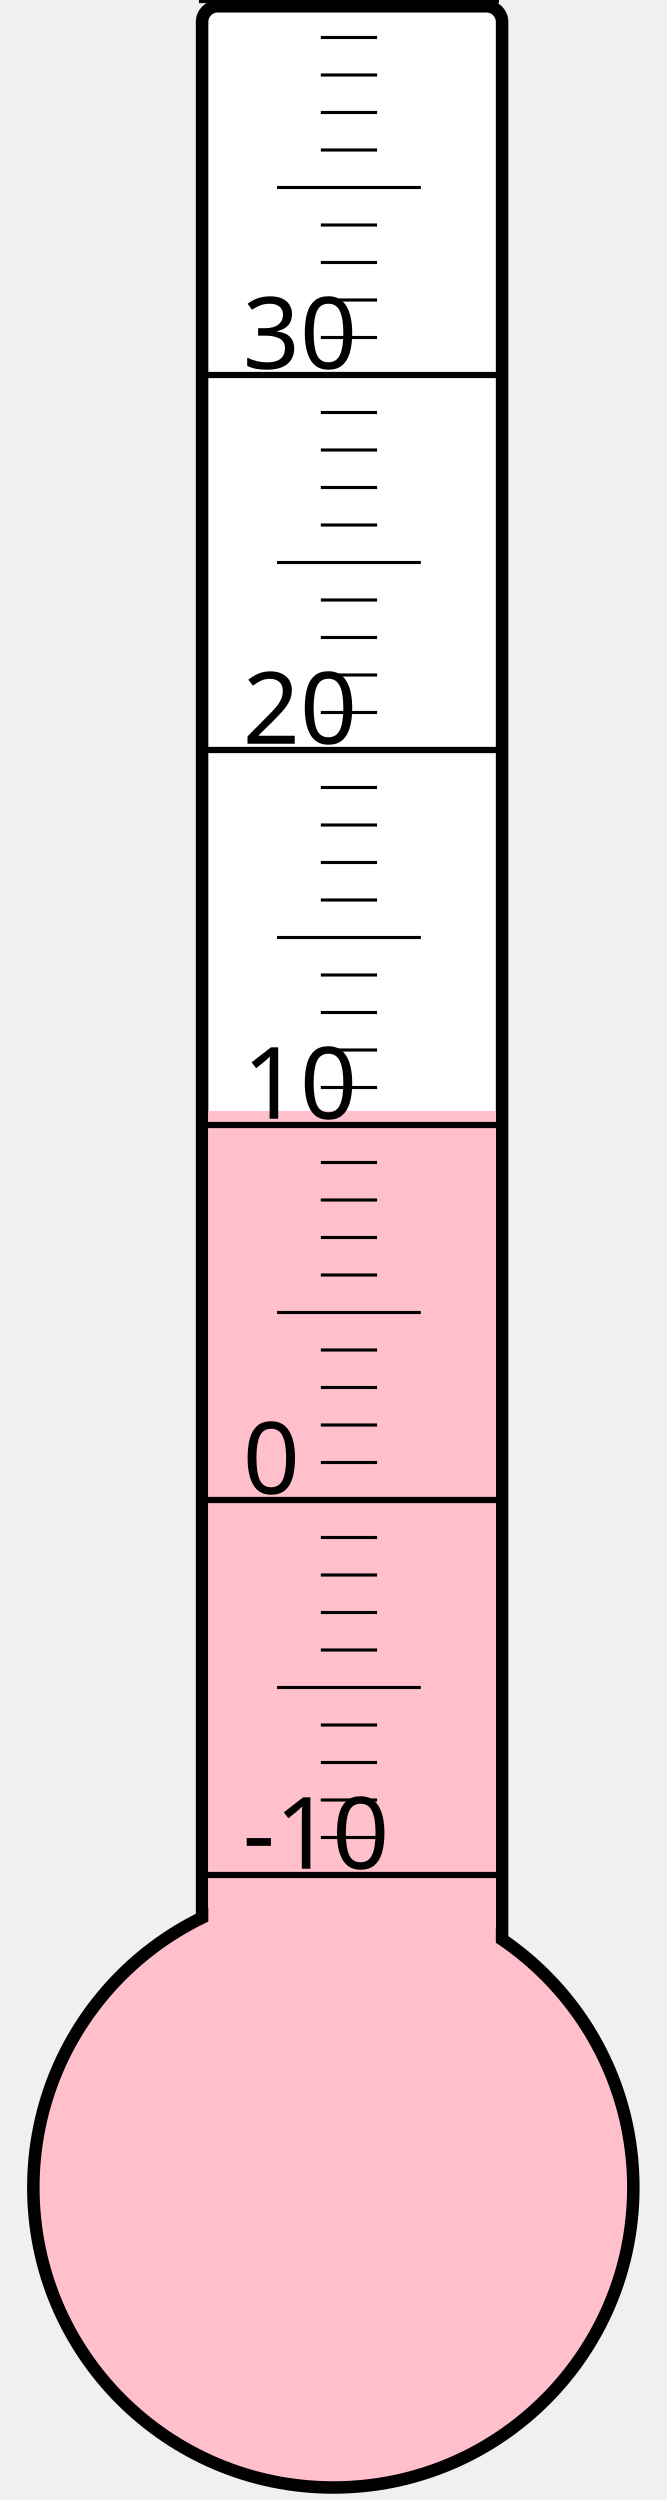
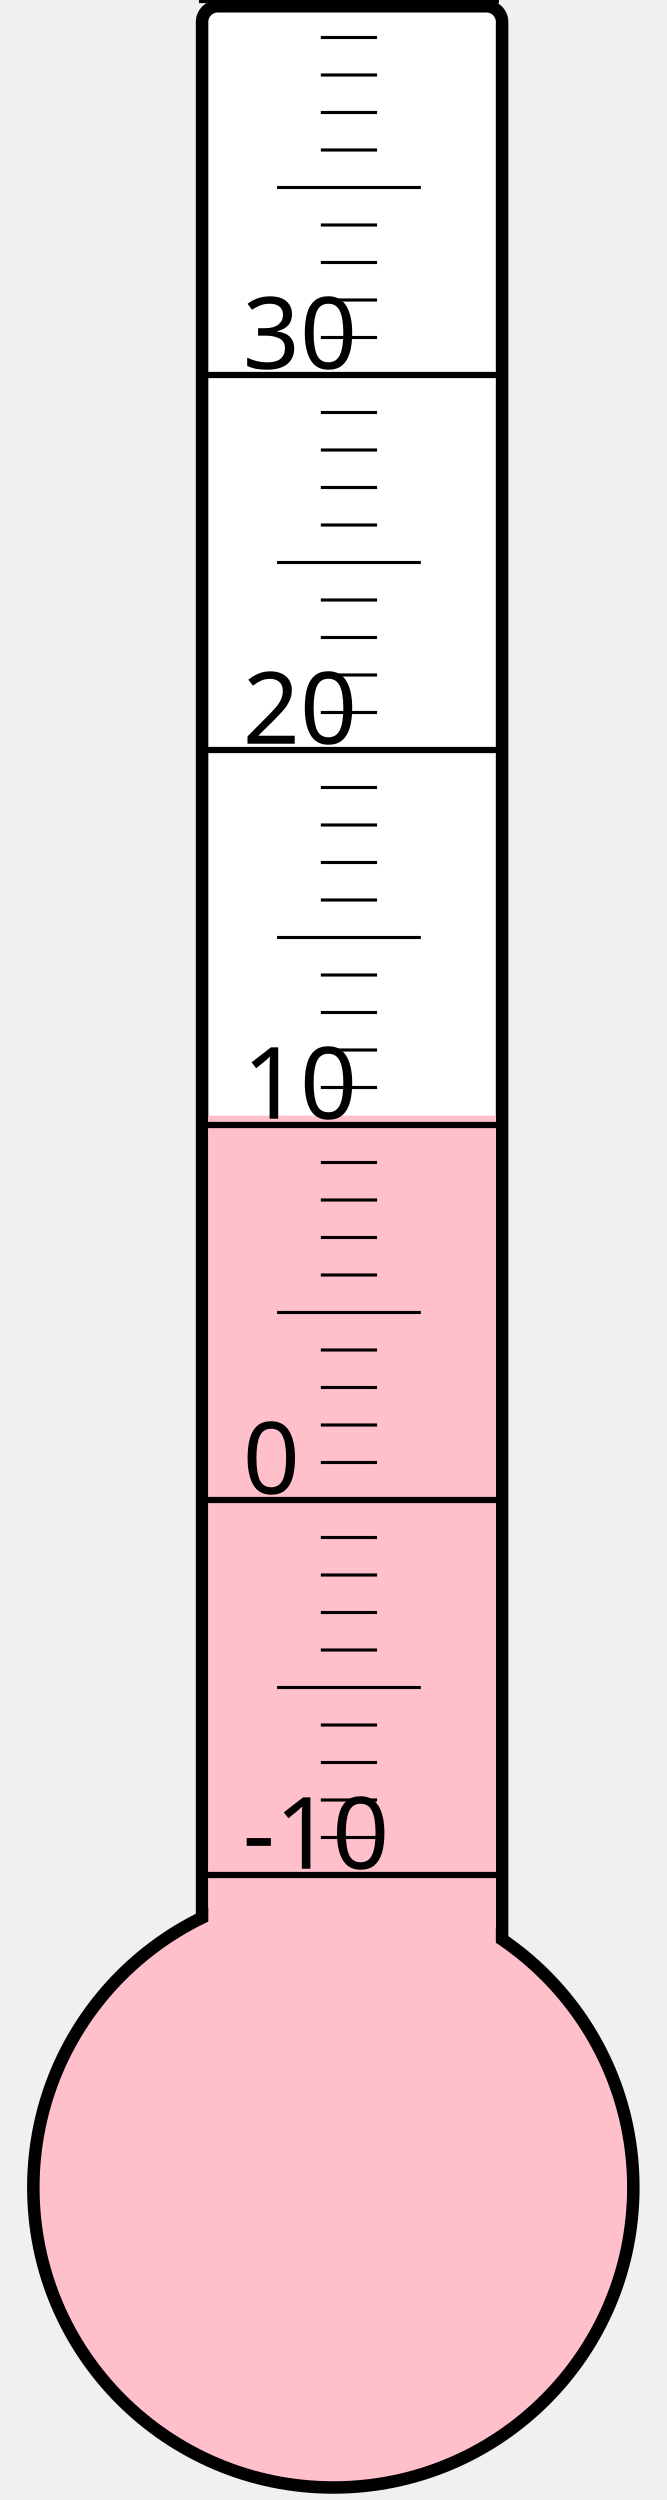
<svg xmlns="http://www.w3.org/2000/svg" width="40px" height="150px" viewBox="0 0 200 800">
  <rect width="200" height="800" x="0" y="0" style="fill: #ffffeb; fill-opacity: 0;" />
  <rect width="96" height="680" x="58" y="2" rx="5" ry="5" style="fill: white; fill-opacity: 1; stroke: black; stroke-width: 4;" />
  <circle cx="100" cy="700" r="96" style="fill: pink; stroke: black; stroke-width: 4;" />
-   <rect width="92" height="344.5" x="60" y="355.5" style="fill: pink; fill-opacity: 1; stroke-width: 0;" />
+   <rect width="92" height="343.0" x="60" y="357.0" style="fill: pink; fill-opacity: 1; stroke-width: 0;" />
  <text x="71" y="598" style="font-family: sans-serif; font-size: 24pt;">-10</text>
  <text x="71" y="478" style="font-family: sans-serif; font-size: 24pt;">0</text>
  <text x="71" y="358" style="font-family: sans-serif; font-size: 24pt;">10</text>
  <text x="71" y="238" style="font-family: sans-serif; font-size: 24pt;">20</text>
  <text x="71" y="118" style="font-family: sans-serif; font-size: 24pt;">30</text>
  <g style="stroke: black;">
    <line x1="57" y1="600" x2="153" y2="600" style="stroke-width: 2;" />
    <line x1="96" y1="588" x2="114" y2="588" style="stroke-width: 1;" />
    <line x1="96" y1="576" x2="114" y2="576" style="stroke-width: 1;" />
    <line x1="96" y1="564" x2="114" y2="564" style="stroke-width: 1;" />
    <line x1="96" y1="552" x2="114" y2="552" style="stroke-width: 1;" />
    <line x1="82" y1="540" x2="128" y2="540" style="stroke-width: 1;" />
    <line x1="96" y1="528" x2="114" y2="528" style="stroke-width: 1;" />
    <line x1="96" y1="516" x2="114" y2="516" style="stroke-width: 1;" />
    <line x1="96" y1="504" x2="114" y2="504" style="stroke-width: 1;" />
    <line x1="96" y1="492" x2="114" y2="492" style="stroke-width: 1;" />
    <line x1="57" y1="480" x2="153" y2="480" style="stroke-width: 2;" />
    <line x1="96" y1="468" x2="114" y2="468" style="stroke-width: 1;" />
    <line x1="96" y1="456" x2="114" y2="456" style="stroke-width: 1;" />
    <line x1="96" y1="444" x2="114" y2="444" style="stroke-width: 1;" />
    <line x1="96" y1="432" x2="114" y2="432" style="stroke-width: 1;" />
    <line x1="82" y1="420" x2="128" y2="420" style="stroke-width: 1;" />
    <line x1="96" y1="408" x2="114" y2="408" style="stroke-width: 1;" />
    <line x1="96" y1="396" x2="114" y2="396" style="stroke-width: 1;" />
    <line x1="96" y1="384" x2="114" y2="384" style="stroke-width: 1;" />
    <line x1="96" y1="372" x2="114" y2="372" style="stroke-width: 1;" />
    <line x1="57" y1="360" x2="153" y2="360" style="stroke-width: 2;" />
    <line x1="96" y1="348" x2="114" y2="348" style="stroke-width: 1;" />
    <line x1="96" y1="336" x2="114" y2="336" style="stroke-width: 1;" />
    <line x1="96" y1="324" x2="114" y2="324" style="stroke-width: 1;" />
    <line x1="96" y1="312" x2="114" y2="312" style="stroke-width: 1;" />
    <line x1="82" y1="300" x2="128" y2="300" style="stroke-width: 1;" />
    <line x1="96" y1="288" x2="114" y2="288" style="stroke-width: 1;" />
    <line x1="96" y1="276" x2="114" y2="276" style="stroke-width: 1;" />
    <line x1="96" y1="264" x2="114" y2="264" style="stroke-width: 1;" />
    <line x1="96" y1="252" x2="114" y2="252" style="stroke-width: 1;" />
    <line x1="57" y1="240" x2="153" y2="240" style="stroke-width: 2;" />
    <line x1="96" y1="228" x2="114" y2="228" style="stroke-width: 1;" />
    <line x1="96" y1="216" x2="114" y2="216" style="stroke-width: 1;" />
    <line x1="96" y1="204" x2="114" y2="204" style="stroke-width: 1;" />
    <line x1="96" y1="192" x2="114" y2="192" style="stroke-width: 1;" />
    <line x1="82" y1="180" x2="128" y2="180" style="stroke-width: 1;" />
    <line x1="96" y1="168" x2="114" y2="168" style="stroke-width: 1;" />
    <line x1="96" y1="156" x2="114" y2="156" style="stroke-width: 1;" />
    <line x1="96" y1="144" x2="114" y2="144" style="stroke-width: 1;" />
    <line x1="96" y1="132" x2="114" y2="132" style="stroke-width: 1;" />
    <line x1="57" y1="120" x2="153" y2="120" style="stroke-width: 2;" />
    <line x1="96" y1="108" x2="114" y2="108" style="stroke-width: 1;" />
    <line x1="96" y1="96" x2="114" y2="96" style="stroke-width: 1;" />
    <line x1="96" y1="84" x2="114" y2="84" style="stroke-width: 1;" />
    <line x1="96" y1="72" x2="114" y2="72" style="stroke-width: 1;" />
    <line x1="82" y1="60" x2="128" y2="60" style="stroke-width: 1;" />
    <line x1="96" y1="48" x2="114" y2="48" style="stroke-width: 1;" />
    <line x1="96" y1="36" x2="114" y2="36" style="stroke-width: 1;" />
    <line x1="96" y1="24" x2="114" y2="24" style="stroke-width: 1;" />
    <line x1="96" y1="12" x2="114" y2="12" style="stroke-width: 1;" />
    <line x1="57" y1="0" x2="153" y2="0" style="stroke-width: 2;" />
  </g>
</svg>
